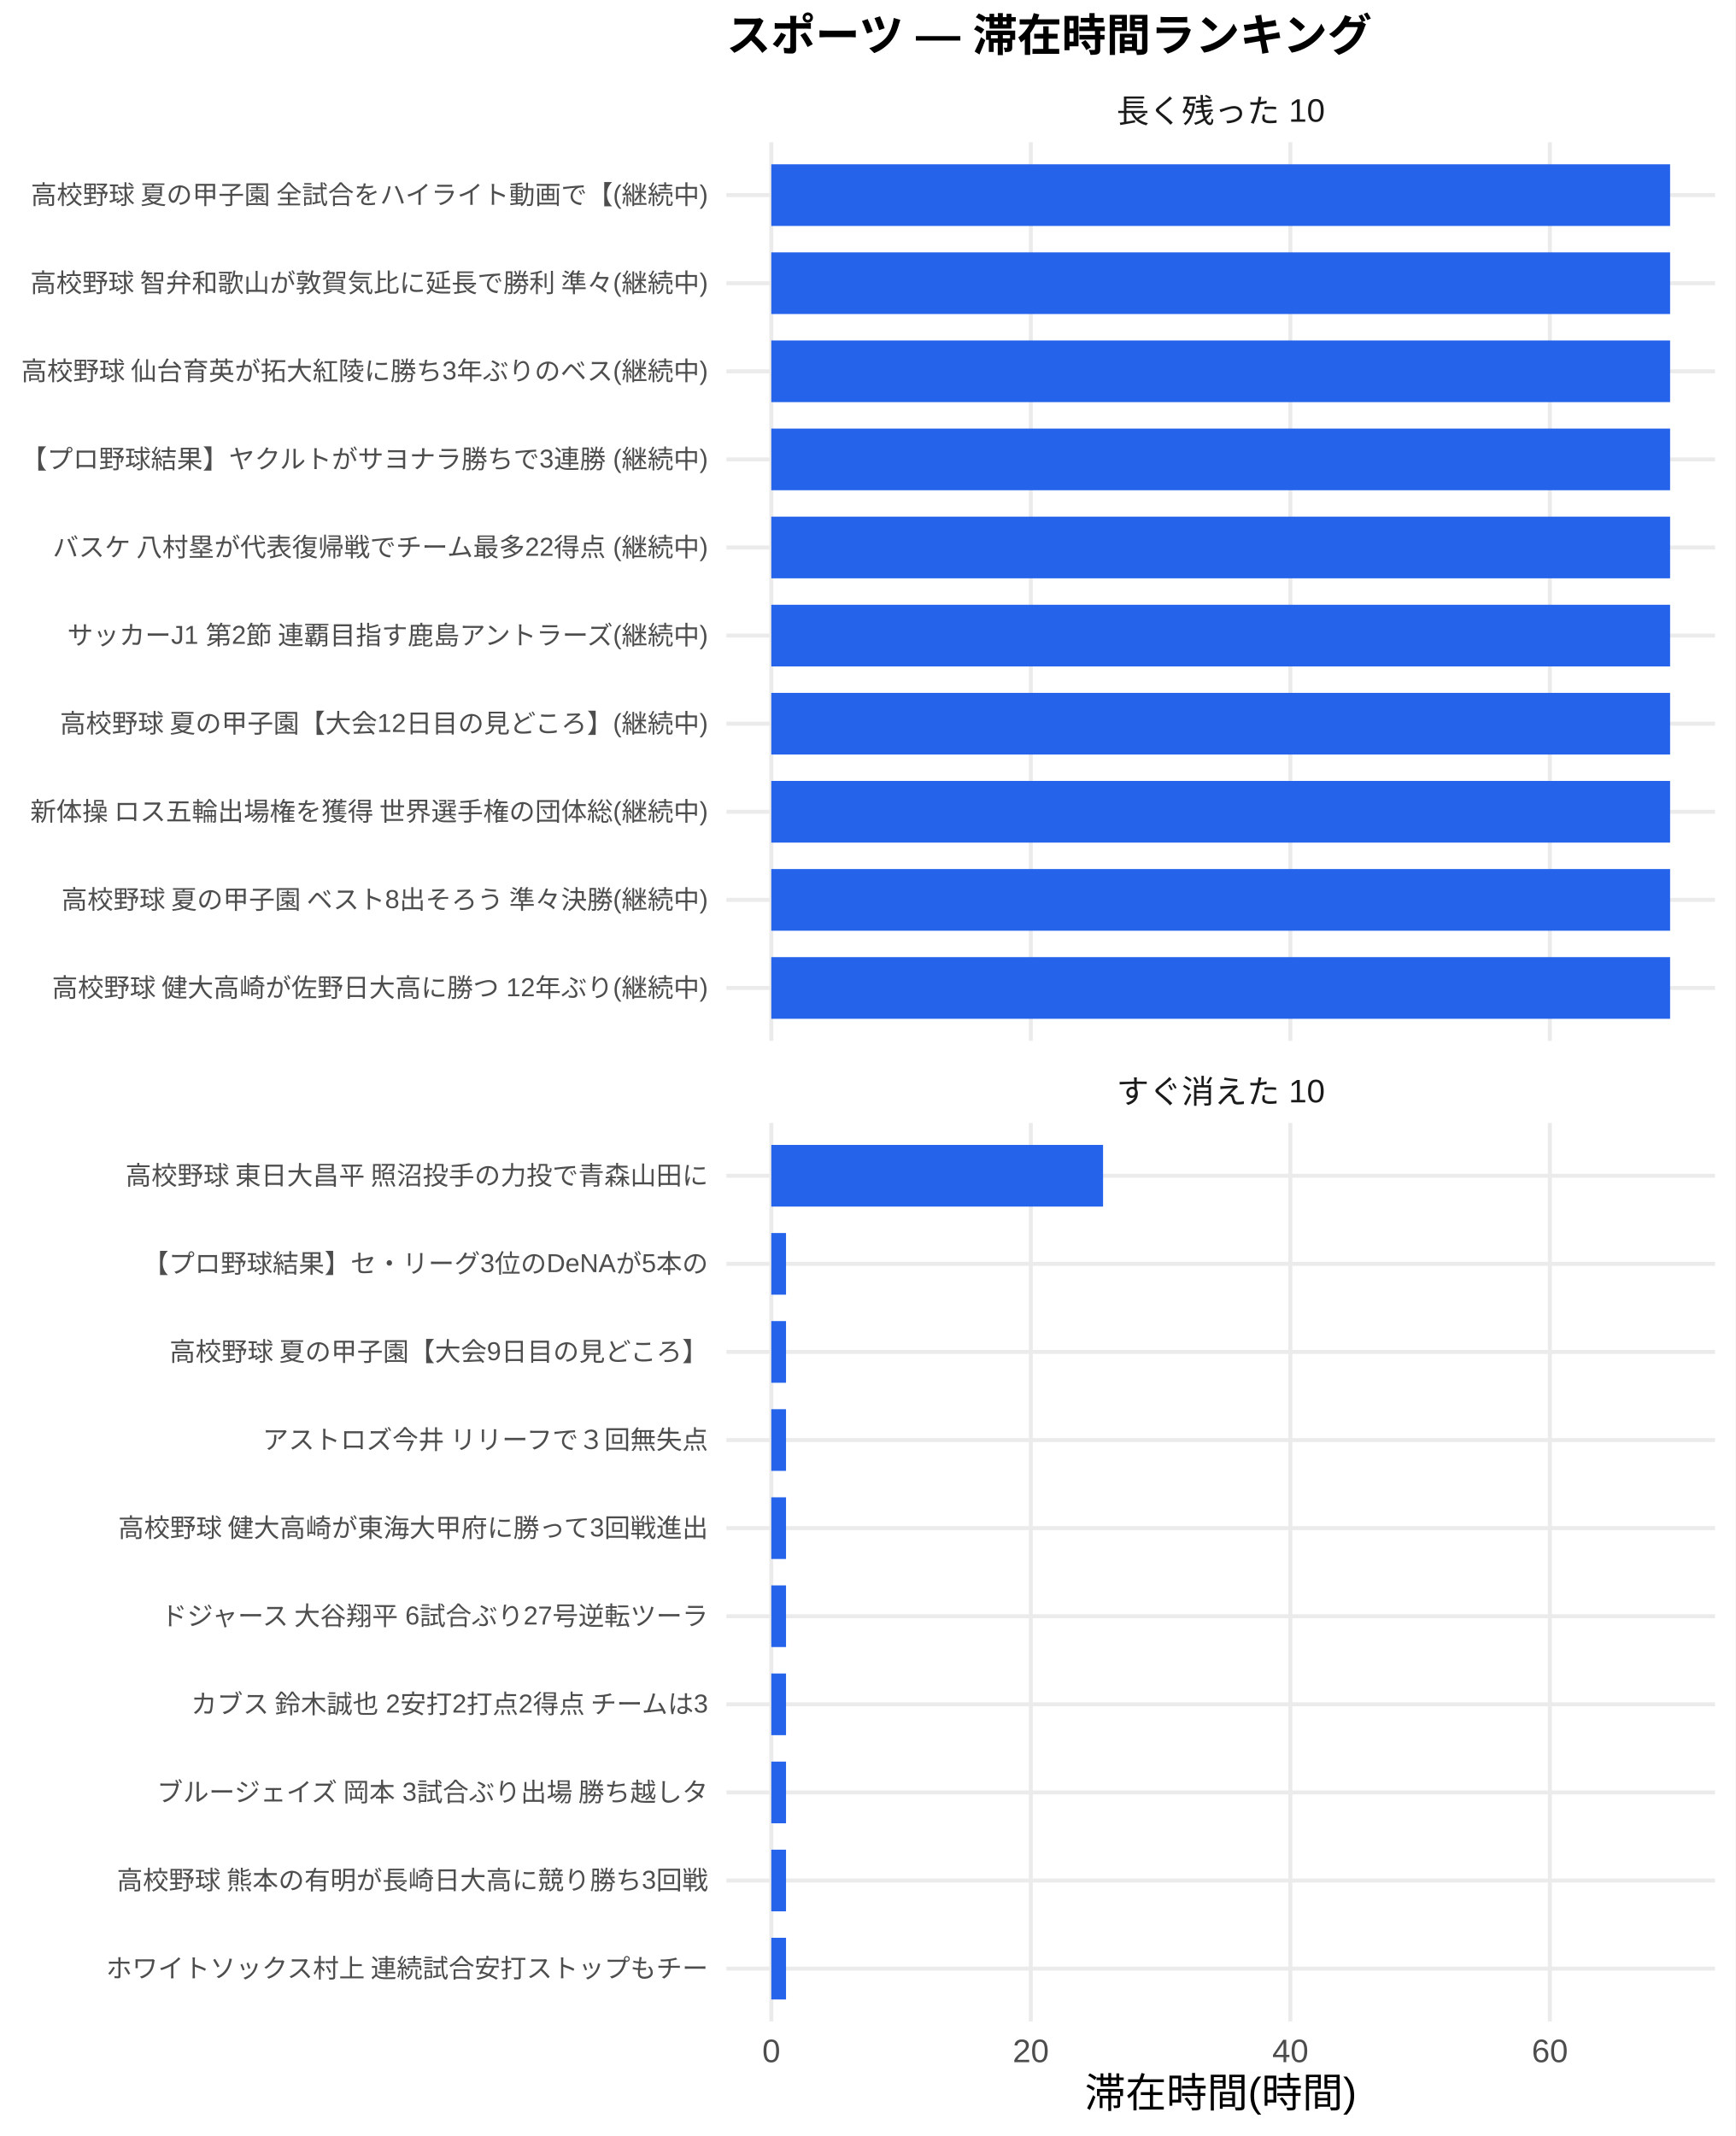
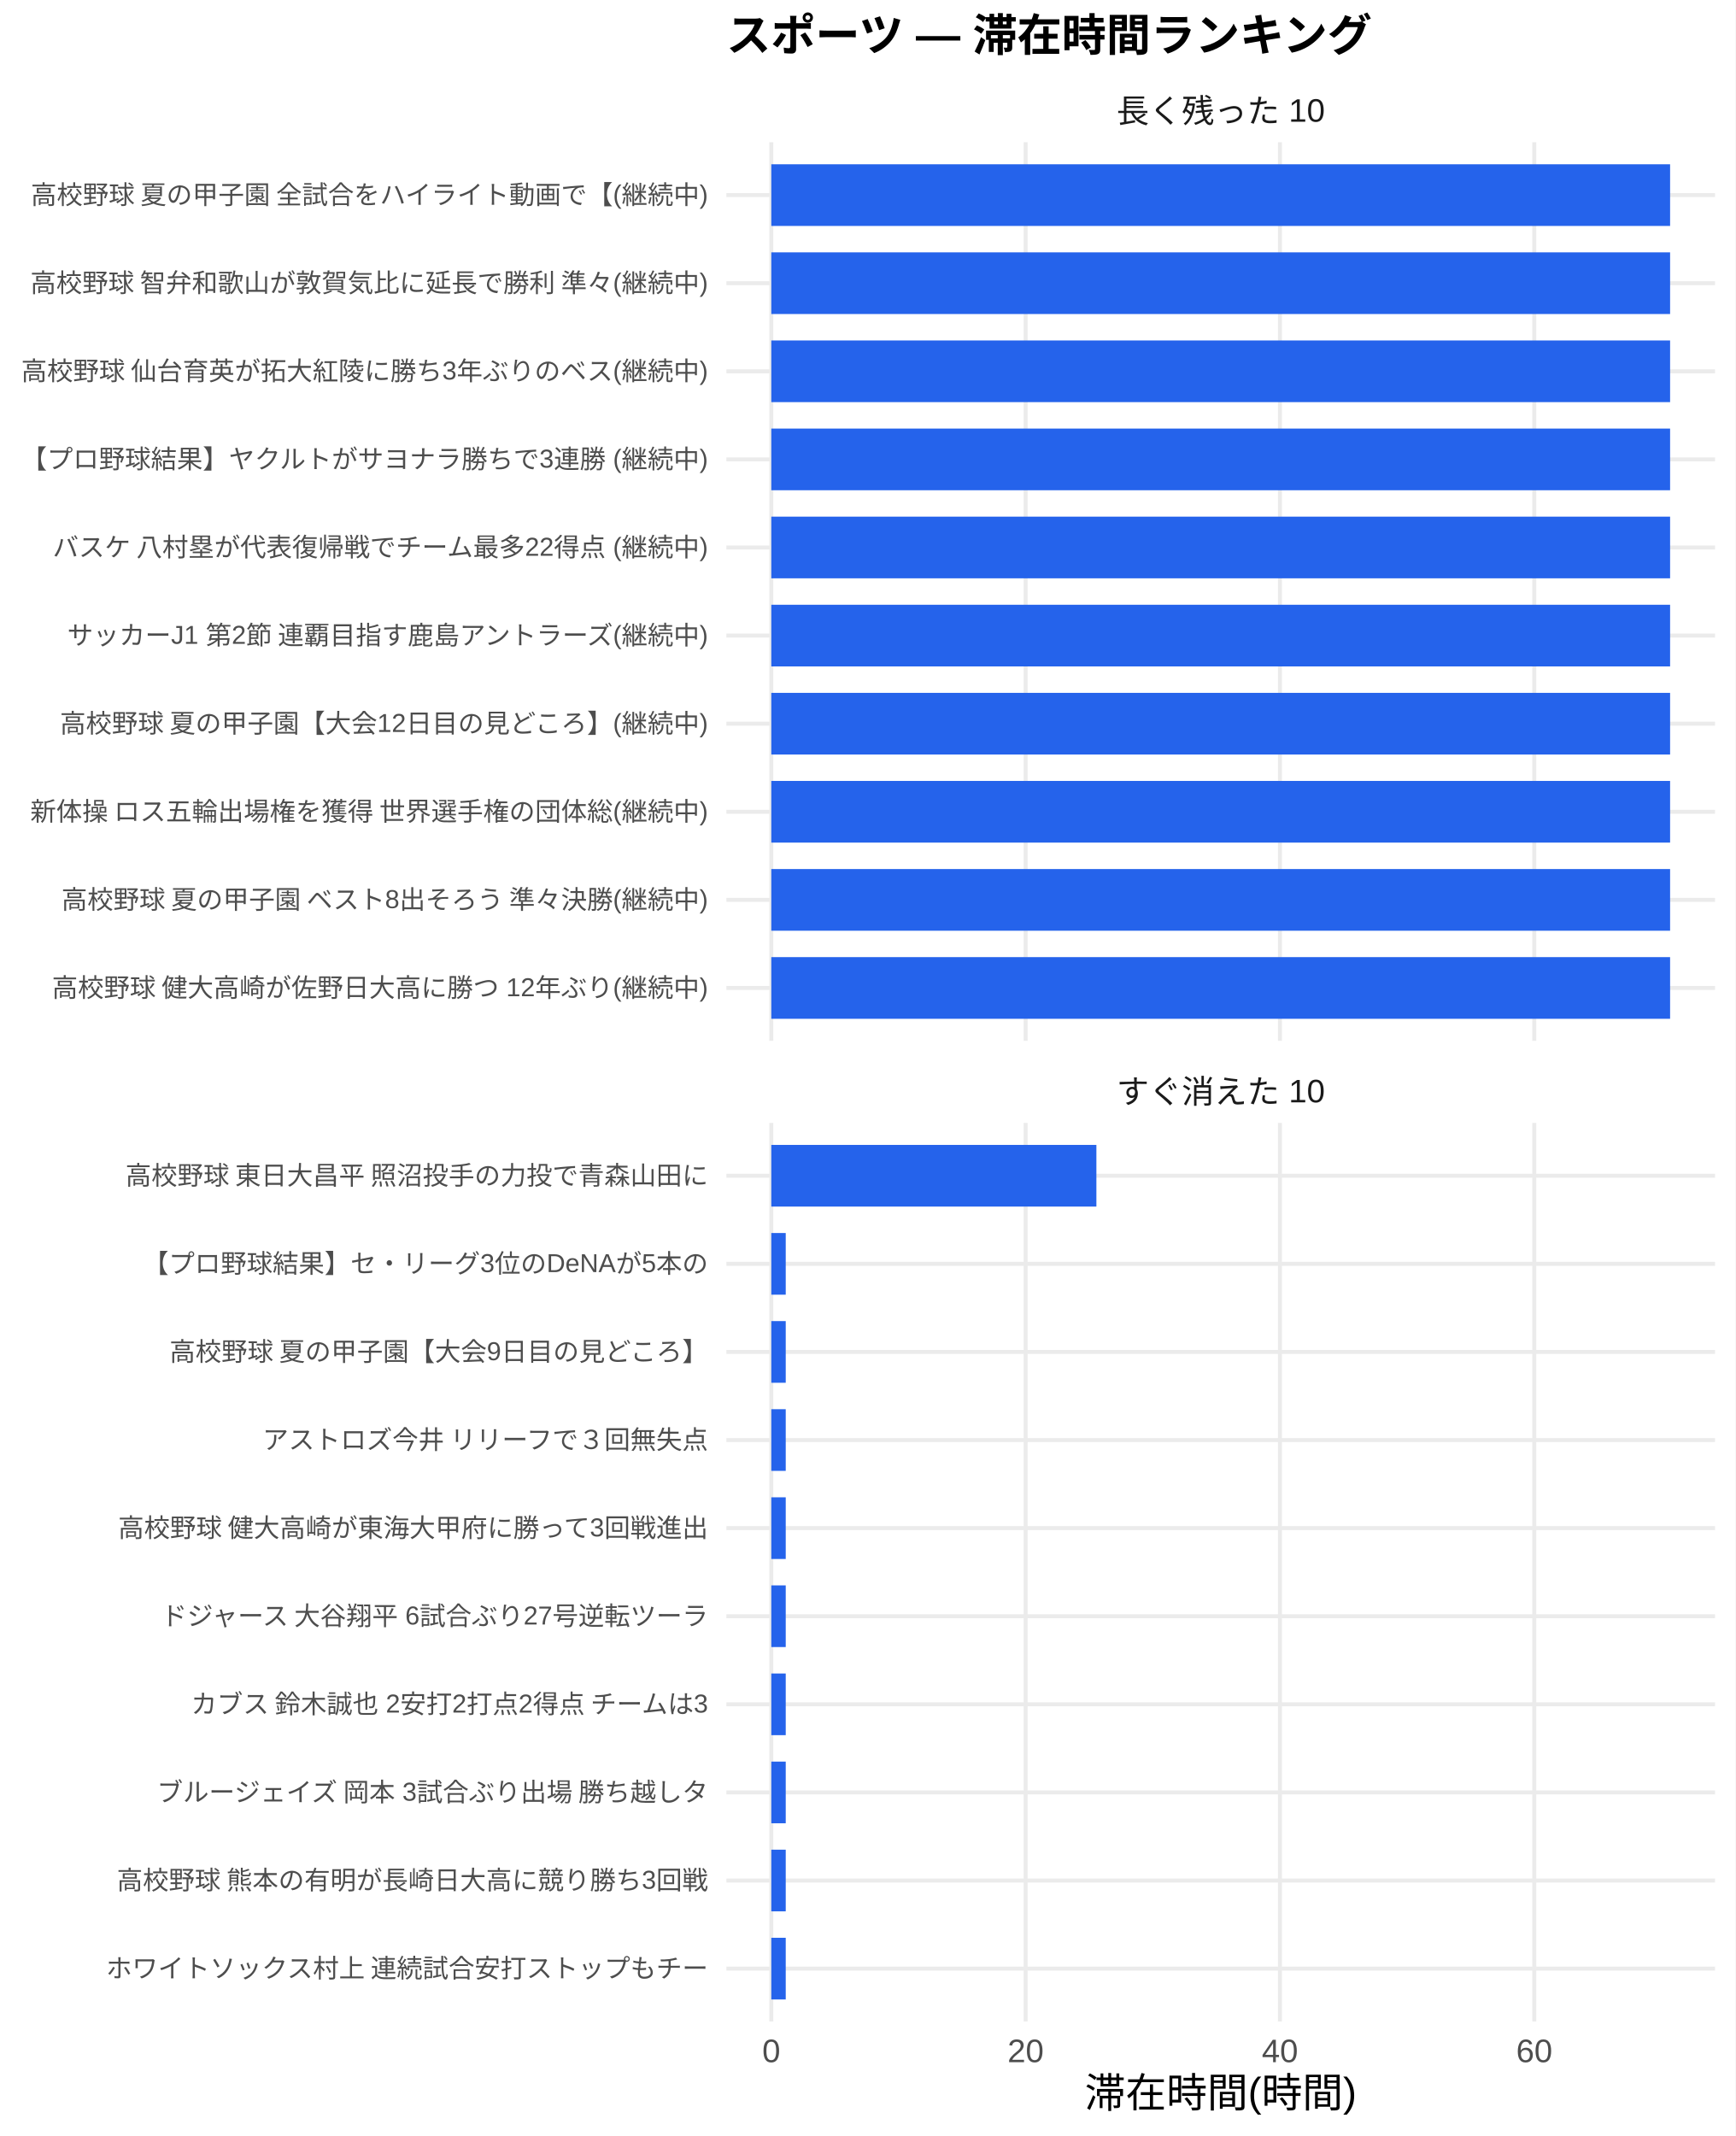
<svg xmlns="http://www.w3.org/2000/svg" width="468.00pt" height="576.00pt" viewBox="0 0 468.00 576.00">
  <g class="svglite">
    <defs>
      <style type="text/css">
    .svglite line, .svglite polyline, .svglite polygon, .svglite path, .svglite rect, .svglite circle {
      fill: none;
      stroke: #000000;
      stroke-linecap: round;
      stroke-linejoin: round;
      stroke-miterlimit: 10.00;
    }
    .svglite text {
      white-space: pre;
    }
    .svglite g.glyphgroup path {
      fill: inherit;
      stroke: none;
    }
  </style>
    </defs>
    <rect width="100%" height="100%" style="stroke: none; fill: #FFFFFF;" />
    <defs>
      <clipPath id="cpMC4wMHw0NjguMDB8MC4wMHw1NzYuMDA=">
        <rect x="0.00" y="0.00" width="468.00" height="576.00" />
      </clipPath>
    </defs>
    <g clip-path="url(#cpMC4wMHw0NjguMDB8MC4wMHw1NzYuMDA=)">
      <rect x="0.00" y="0.00" width="468.00" height="576.00" style="stroke-width: 1.07; stroke: none; fill: #FFFFFF;" />
    </g>
    <defs>
      <clipPath id="cpMTk1LjkwfDQ2Mi41MnwzOC4zNnwyODAuNjc=">
        <rect x="195.90" y="38.36" width="266.63" height="242.31" />
      </clipPath>
    </defs>
    <g clip-path="url(#cpMTk1LjkwfDQ2Mi41MnwzOC4zNnwyODAuNjc=)">
      <polyline points="195.90,266.42 462.52,266.42 " style="stroke-width: 1.07; stroke: #EBEBEB; stroke-linecap: butt;" />
      <polyline points="195.90,242.66 462.52,242.66 " style="stroke-width: 1.07; stroke: #EBEBEB; stroke-linecap: butt;" />
      <polyline points="195.90,218.91 462.52,218.91 " style="stroke-width: 1.07; stroke: #EBEBEB; stroke-linecap: butt;" />
      <polyline points="195.90,195.15 462.52,195.15 " style="stroke-width: 1.07; stroke: #EBEBEB; stroke-linecap: butt;" />
      <polyline points="195.90,171.39 462.52,171.39 " style="stroke-width: 1.07; stroke: #EBEBEB; stroke-linecap: butt;" />
      <polyline points="195.90,147.64 462.52,147.64 " style="stroke-width: 1.07; stroke: #EBEBEB; stroke-linecap: butt;" />
      <polyline points="195.90,123.88 462.52,123.88 " style="stroke-width: 1.07; stroke: #EBEBEB; stroke-linecap: butt;" />
      <polyline points="195.90,100.13 462.52,100.13 " style="stroke-width: 1.07; stroke: #EBEBEB; stroke-linecap: butt;" />
      <polyline points="195.90,76.37 462.52,76.37 " style="stroke-width: 1.07; stroke: #EBEBEB; stroke-linecap: butt;" />
      <polyline points="195.90,52.61 462.52,52.61 " style="stroke-width: 1.07; stroke: #EBEBEB; stroke-linecap: butt;" />
      <polyline points="208.01,280.67 208.01,38.36 " style="stroke-width: 1.07; stroke: #EBEBEB; stroke-linecap: butt;" />
-       <polyline points="278.00,280.67 278.00,38.36 " style="stroke-width: 1.07; stroke: #EBEBEB; stroke-linecap: butt;" />
-       <polyline points="347.99,280.67 347.99,38.36 " style="stroke-width: 1.07; stroke: #EBEBEB; stroke-linecap: butt;" />
-       <polyline points="417.97,280.67 417.97,38.36 " style="stroke-width: 1.07; stroke: #EBEBEB; stroke-linecap: butt;" />
+       <polyline points="276.60,280.67 276.60,38.36 " style="stroke-width: 1.07; stroke: #EBEBEB; stroke-linecap: butt;" />
+       <polyline points="345.18,280.67 345.18,38.36 " style="stroke-width: 1.07; stroke: #EBEBEB; stroke-linecap: butt;" />
+       <polyline points="413.77,280.67 413.77,38.36 " style="stroke-width: 1.07; stroke: #EBEBEB; stroke-linecap: butt;" />
      <rect x="208.01" y="44.30" width="242.39" height="16.63" style="stroke-width: 1.07; stroke: none; stroke-linecap: butt; stroke-linejoin: miter; fill: #2563EB;" />
      <rect x="208.01" y="68.05" width="242.39" height="16.63" style="stroke-width: 1.07; stroke: none; stroke-linecap: butt; stroke-linejoin: miter; fill: #2563EB;" />
      <rect x="208.01" y="91.81" width="242.39" height="16.63" style="stroke-width: 1.07; stroke: none; stroke-linecap: butt; stroke-linejoin: miter; fill: #2563EB;" />
      <rect x="208.01" y="115.57" width="242.39" height="16.63" style="stroke-width: 1.07; stroke: none; stroke-linecap: butt; stroke-linejoin: miter; fill: #2563EB;" />
      <rect x="208.01" y="139.32" width="242.39" height="16.63" style="stroke-width: 1.07; stroke: none; stroke-linecap: butt; stroke-linejoin: miter; fill: #2563EB;" />
      <rect x="208.01" y="163.08" width="242.39" height="16.63" style="stroke-width: 1.07; stroke: none; stroke-linecap: butt; stroke-linejoin: miter; fill: #2563EB;" />
      <rect x="208.01" y="186.84" width="242.39" height="16.63" style="stroke-width: 1.07; stroke: none; stroke-linecap: butt; stroke-linejoin: miter; fill: #2563EB;" />
      <rect x="208.01" y="210.59" width="242.39" height="16.63" style="stroke-width: 1.07; stroke: none; stroke-linecap: butt; stroke-linejoin: miter; fill: #2563EB;" />
      <rect x="208.01" y="234.35" width="242.39" height="16.63" style="stroke-width: 1.07; stroke: none; stroke-linecap: butt; stroke-linejoin: miter; fill: #2563EB;" />
      <rect x="208.01" y="258.10" width="242.39" height="16.63" style="stroke-width: 1.07; stroke: none; stroke-linecap: butt; stroke-linejoin: miter; fill: #2563EB;" />
    </g>
    <g clip-path="url(#cpMC4wMHw0NjguMDB8MC4wMHw1NzYuMDA=)">
</g>
    <defs>
      <clipPath id="cpMTk1LjkwfDQ2Mi41MnwzMDIuODB8NTQ1LjEy">
        <rect x="195.90" y="302.80" width="266.63" height="242.31" />
      </clipPath>
    </defs>
    <g clip-path="url(#cpMTk1LjkwfDQ2Mi41MnwzMDIuODB8NTQ1LjEy)">
      <polyline points="195.90,530.86 462.52,530.86 " style="stroke-width: 1.07; stroke: #EBEBEB; stroke-linecap: butt;" />
      <polyline points="195.90,507.11 462.52,507.11 " style="stroke-width: 1.07; stroke: #EBEBEB; stroke-linecap: butt;" />
      <polyline points="195.90,483.35 462.52,483.35 " style="stroke-width: 1.07; stroke: #EBEBEB; stroke-linecap: butt;" />
      <polyline points="195.90,459.59 462.52,459.59 " style="stroke-width: 1.07; stroke: #EBEBEB; stroke-linecap: butt;" />
      <polyline points="195.90,435.84 462.52,435.84 " style="stroke-width: 1.07; stroke: #EBEBEB; stroke-linecap: butt;" />
      <polyline points="195.90,412.08 462.52,412.08 " style="stroke-width: 1.07; stroke: #EBEBEB; stroke-linecap: butt;" />
      <polyline points="195.90,388.33 462.52,388.33 " style="stroke-width: 1.07; stroke: #EBEBEB; stroke-linecap: butt;" />
      <polyline points="195.90,364.57 462.52,364.57 " style="stroke-width: 1.07; stroke: #EBEBEB; stroke-linecap: butt;" />
      <polyline points="195.90,340.81 462.52,340.81 " style="stroke-width: 1.07; stroke: #EBEBEB; stroke-linecap: butt;" />
      <polyline points="195.90,317.06 462.52,317.06 " style="stroke-width: 1.07; stroke: #EBEBEB; stroke-linecap: butt;" />
      <polyline points="208.01,545.12 208.01,302.80 " style="stroke-width: 1.07; stroke: #EBEBEB; stroke-linecap: butt;" />
-       <polyline points="278.00,545.12 278.00,302.80 " style="stroke-width: 1.07; stroke: #EBEBEB; stroke-linecap: butt;" />
-       <polyline points="347.99,545.12 347.99,302.80 " style="stroke-width: 1.07; stroke: #EBEBEB; stroke-linecap: butt;" />
-       <polyline points="417.97,545.12 417.97,302.80 " style="stroke-width: 1.07; stroke: #EBEBEB; stroke-linecap: butt;" />
-       <rect x="208.01" y="308.74" width="89.47" height="16.63" style="stroke-width: 1.07; stroke: none; stroke-linecap: butt; stroke-linejoin: miter; fill: #2563EB;" />
-       <rect x="208.01" y="332.50" width="3.97" height="16.63" style="stroke-width: 1.07; stroke: none; stroke-linecap: butt; stroke-linejoin: miter; fill: #2563EB;" />
-       <rect x="208.01" y="356.25" width="3.97" height="16.63" style="stroke-width: 1.07; stroke: none; stroke-linecap: butt; stroke-linejoin: miter; fill: #2563EB;" />
-       <rect x="208.01" y="380.01" width="3.97" height="16.63" style="stroke-width: 1.07; stroke: none; stroke-linecap: butt; stroke-linejoin: miter; fill: #2563EB;" />
-       <rect x="208.01" y="403.77" width="3.97" height="16.63" style="stroke-width: 1.07; stroke: none; stroke-linecap: butt; stroke-linejoin: miter; fill: #2563EB;" />
-       <rect x="208.01" y="427.52" width="3.97" height="16.63" style="stroke-width: 1.07; stroke: none; stroke-linecap: butt; stroke-linejoin: miter; fill: #2563EB;" />
-       <rect x="208.01" y="451.28" width="3.97" height="16.63" style="stroke-width: 1.07; stroke: none; stroke-linecap: butt; stroke-linejoin: miter; fill: #2563EB;" />
-       <rect x="208.01" y="475.04" width="3.97" height="16.63" style="stroke-width: 1.07; stroke: none; stroke-linecap: butt; stroke-linejoin: miter; fill: #2563EB;" />
-       <rect x="208.01" y="498.79" width="3.97" height="16.63" style="stroke-width: 1.07; stroke: none; stroke-linecap: butt; stroke-linejoin: miter; fill: #2563EB;" />
-       <rect x="208.01" y="522.55" width="3.97" height="16.63" style="stroke-width: 1.07; stroke: none; stroke-linecap: butt; stroke-linejoin: miter; fill: #2563EB;" />
+       <polyline points="276.60,545.12 276.60,302.80 " style="stroke-width: 1.07; stroke: #EBEBEB; stroke-linecap: butt;" />
+       <polyline points="345.18,545.12 345.18,302.80 " style="stroke-width: 1.07; stroke: #EBEBEB; stroke-linecap: butt;" />
+       <polyline points="413.77,545.12 413.77,302.80 " style="stroke-width: 1.07; stroke: #EBEBEB; stroke-linecap: butt;" />
+       <rect x="208.01" y="308.74" width="87.67" height="16.63" style="stroke-width: 1.07; stroke: none; stroke-linecap: butt; stroke-linejoin: miter; fill: #2563EB;" />
+       <rect x="208.01" y="332.50" width="3.89" height="16.63" style="stroke-width: 1.07; stroke: none; stroke-linecap: butt; stroke-linejoin: miter; fill: #2563EB;" />
+       <rect x="208.01" y="356.25" width="3.89" height="16.63" style="stroke-width: 1.07; stroke: none; stroke-linecap: butt; stroke-linejoin: miter; fill: #2563EB;" />
+       <rect x="208.01" y="380.01" width="3.89" height="16.63" style="stroke-width: 1.07; stroke: none; stroke-linecap: butt; stroke-linejoin: miter; fill: #2563EB;" />
+       <rect x="208.01" y="403.77" width="3.89" height="16.63" style="stroke-width: 1.07; stroke: none; stroke-linecap: butt; stroke-linejoin: miter; fill: #2563EB;" />
+       <rect x="208.01" y="427.52" width="3.89" height="16.63" style="stroke-width: 1.07; stroke: none; stroke-linecap: butt; stroke-linejoin: miter; fill: #2563EB;" />
+       <rect x="208.01" y="451.28" width="3.89" height="16.63" style="stroke-width: 1.07; stroke: none; stroke-linecap: butt; stroke-linejoin: miter; fill: #2563EB;" />
+       <rect x="208.01" y="475.04" width="3.89" height="16.63" style="stroke-width: 1.07; stroke: none; stroke-linecap: butt; stroke-linejoin: miter; fill: #2563EB;" />
+       <rect x="208.01" y="498.79" width="3.89" height="16.63" style="stroke-width: 1.07; stroke: none; stroke-linecap: butt; stroke-linejoin: miter; fill: #2563EB;" />
+       <rect x="208.01" y="522.55" width="3.89" height="16.63" style="stroke-width: 1.07; stroke: none; stroke-linecap: butt; stroke-linejoin: miter; fill: #2563EB;" />
    </g>
    <g clip-path="url(#cpMC4wMHw0NjguMDB8MC4wMHw1NzYuMDA=)">
</g>
    <defs>
      <clipPath id="cpMTk1LjkwfDQ2Mi41MnwyODYuMTV8MzAyLjgw">
        <rect x="195.90" y="286.15" width="266.63" height="16.65" />
      </clipPath>
    </defs>
    <g clip-path="url(#cpMTk1LjkwfDQ2Mi41MnwyODYuMTV8MzAyLjgw)">
      <text x="329.21" y="297.50" text-anchor="middle" style="font-size: 8.80px;fill: #1A1A1A; font-family: &quot;Liberation Sans&quot;;" textLength="56.20px" lengthAdjust="spacingAndGlyphs">すぐ消えた 10</text>
    </g>
    <g clip-path="url(#cpMC4wMHw0NjguMDB8MC4wMHw1NzYuMDA=)">
</g>
    <defs>
      <clipPath id="cpMTk1LjkwfDQ2Mi41MnwyMS43MXwzOC4zNg==">
        <rect x="195.90" y="21.71" width="266.63" height="16.65" />
      </clipPath>
    </defs>
    <g clip-path="url(#cpMTk1LjkwfDQ2Mi41MnwyMS43MXwzOC4zNg==)">
      <text x="329.21" y="33.06" text-anchor="middle" style="font-size: 8.80px;fill: #1A1A1A; font-family: &quot;Liberation Sans&quot;;" textLength="56.20px" lengthAdjust="spacingAndGlyphs">長く残った 10</text>
    </g>
    <g clip-path="url(#cpMC4wMHw0NjguMDB8MC4wMHw1NzYuMDA=)">
      <text x="208.01" y="556.10" text-anchor="middle" style="font-size: 8.80px;fill: #4D4D4D; font-family: &quot;Liberation Sans&quot;;" textLength="4.89px" lengthAdjust="spacingAndGlyphs">0</text>
-       <text x="278.00" y="556.10" text-anchor="middle" style="font-size: 8.80px;fill: #4D4D4D; font-family: &quot;Liberation Sans&quot;;" textLength="9.78px" lengthAdjust="spacingAndGlyphs">20</text>
-       <text x="347.99" y="556.10" text-anchor="middle" style="font-size: 8.80px;fill: #4D4D4D; font-family: &quot;Liberation Sans&quot;;" textLength="9.78px" lengthAdjust="spacingAndGlyphs">40</text>
-       <text x="417.97" y="556.10" text-anchor="middle" style="font-size: 8.80px;fill: #4D4D4D; font-family: &quot;Liberation Sans&quot;;" textLength="9.78px" lengthAdjust="spacingAndGlyphs">60</text>
+       <text x="276.60" y="556.10" text-anchor="middle" style="font-size: 8.80px;fill: #4D4D4D; font-family: &quot;Liberation Sans&quot;;" textLength="9.78px" lengthAdjust="spacingAndGlyphs">20</text>
+       <text x="345.18" y="556.10" text-anchor="middle" style="font-size: 8.80px;fill: #4D4D4D; font-family: &quot;Liberation Sans&quot;;" textLength="9.78px" lengthAdjust="spacingAndGlyphs">40</text>
+       <text x="413.77" y="556.10" text-anchor="middle" style="font-size: 8.80px;fill: #4D4D4D; font-family: &quot;Liberation Sans&quot;;" textLength="9.78px" lengthAdjust="spacingAndGlyphs">60</text>
      <text x="190.96" y="268.83" text-anchor="end" style="font-size: 7.00px;fill: #4D4D4D; font-family: &quot;Liberation Sans&quot;;" textLength="177.31px" lengthAdjust="spacingAndGlyphs">高校野球 健大高崎が佐野日大高に勝つ 12年ぶり(継続中)</text>
      <text x="190.96" y="245.07" text-anchor="end" style="font-size: 7.00px;fill: #4D4D4D; font-family: &quot;Liberation Sans&quot;;" textLength="175.36px" lengthAdjust="spacingAndGlyphs">高校野球 夏の甲子園 ベスト8出そろう 準々決勝(継続中)</text>
      <text x="190.96" y="221.31" text-anchor="end" style="font-size: 7.00px;fill: #4D4D4D; font-family: &quot;Liberation Sans&quot;;" textLength="183.53px" lengthAdjust="spacingAndGlyphs">新体操 ロス五輪出場権を獲得 世界選手権の団体総(継続中)</text>
      <text x="190.96" y="197.56" text-anchor="end" style="font-size: 7.00px;fill: #4D4D4D; font-family: &quot;Liberation Sans&quot;;" textLength="175.38px" lengthAdjust="spacingAndGlyphs">高校野球 夏の甲子園【大会12日目の見どころ】(継続中)</text>
      <text x="190.96" y="173.80" text-anchor="end" style="font-size: 7.00px;fill: #4D4D4D; font-family: &quot;Liberation Sans&quot;;" textLength="173.81px" lengthAdjust="spacingAndGlyphs">サッカーJ1 第2節 連覇目指す鹿島アントラーズ(継続中)</text>
      <text x="190.96" y="150.05" text-anchor="end" style="font-size: 7.00px;fill: #4D4D4D; font-family: &quot;Liberation Sans&quot;;" textLength="177.31px" lengthAdjust="spacingAndGlyphs">バスケ 八村塁が代表復帰戦でチーム最多22得点 (継続中)</text>
      <text x="190.96" y="126.29" text-anchor="end" style="font-size: 7.00px;fill: #4D4D4D; font-family: &quot;Liberation Sans&quot;;" textLength="185.48px" lengthAdjust="spacingAndGlyphs">【プロ野球結果】ヤクルトがサヨナラ勝ちで3連勝 (継続中)</text>
      <text x="190.96" y="102.53" text-anchor="end" style="font-size: 7.00px;fill: #4D4D4D; font-family: &quot;Liberation Sans&quot;;" textLength="185.48px" lengthAdjust="spacingAndGlyphs">高校野球 仙台育英が拓大紅陵に勝ち3年ぶりのベス(継続中)</text>
      <text x="190.96" y="78.78" text-anchor="end" style="font-size: 7.00px;fill: #4D4D4D; font-family: &quot;Liberation Sans&quot;;" textLength="183.53px" lengthAdjust="spacingAndGlyphs">高校野球 智弁和歌山が敦賀気比に延長で勝利 準々(継続中)</text>
      <text x="190.96" y="55.02" text-anchor="end" style="font-size: 7.00px;fill: #4D4D4D; font-family: &quot;Liberation Sans&quot;;" textLength="183.53px" lengthAdjust="spacingAndGlyphs">高校野球 夏の甲子園 全試合をハイライト動画で【(継続中)</text>
      <text x="190.96" y="533.27" text-anchor="end" style="font-size: 7.00px;fill: #4D4D4D; font-family: &quot;Liberation Sans&quot;;" textLength="162.94px" lengthAdjust="spacingAndGlyphs">ホワイトソックス村上 連続試合安打ストップもチー</text>
      <text x="190.96" y="509.51" text-anchor="end" style="font-size: 7.00px;fill: #4D4D4D; font-family: &quot;Liberation Sans&quot;;" textLength="159.83px" lengthAdjust="spacingAndGlyphs">高校野球 熊本の有明が長崎日大高に競り勝ち3回戦</text>
      <text x="190.96" y="485.76" text-anchor="end" style="font-size: 7.00px;fill: #4D4D4D; font-family: &quot;Liberation Sans&quot;;" textLength="149.70px" lengthAdjust="spacingAndGlyphs">ブルージェイズ 岡本 3試合ぶり出場 勝ち越しタ</text>
      <text x="190.96" y="462.00" text-anchor="end" style="font-size: 7.00px;fill: #4D4D4D; font-family: &quot;Liberation Sans&quot;;" textLength="140.38px" lengthAdjust="spacingAndGlyphs">カブス 鈴木誠也 2安打2打点2得点 チームは3</text>
      <text x="190.96" y="438.25" text-anchor="end" style="font-size: 7.00px;fill: #4D4D4D; font-family: &quot;Liberation Sans&quot;;" textLength="148.55px" lengthAdjust="spacingAndGlyphs">ドジャース 大谷翔平 6試合ぶり27号逆転ツーラ</text>
      <text x="190.96" y="414.49" text-anchor="end" style="font-size: 7.00px;fill: #4D4D4D; font-family: &quot;Liberation Sans&quot;;" textLength="159.83px" lengthAdjust="spacingAndGlyphs">高校野球 健大高崎が東海大甲府に勝って3回戦進出</text>
      <text x="190.96" y="390.73" text-anchor="end" style="font-size: 7.00px;fill: #4D4D4D; font-family: &quot;Liberation Sans&quot;;" textLength="120.94px" lengthAdjust="spacingAndGlyphs">アストロズ今井 リリーフで３回無失点</text>
      <text x="190.96" y="366.98" text-anchor="end" style="font-size: 7.00px;fill: #4D4D4D; font-family: &quot;Liberation Sans&quot;;" textLength="145.83px" lengthAdjust="spacingAndGlyphs">高校野球 夏の甲子園【大会9日目の見どころ】</text>
      <text x="190.96" y="343.22" text-anchor="end" style="font-size: 7.00px;fill: #4D4D4D; font-family: &quot;Liberation Sans&quot;;" textLength="152.47px" lengthAdjust="spacingAndGlyphs">【プロ野球結果】セ・リーグ3位のDeNAが5本の</text>
      <text x="190.96" y="319.47" text-anchor="end" style="font-size: 7.00px;fill: #4D4D4D; font-family: &quot;Liberation Sans&quot;;" textLength="157.88px" lengthAdjust="spacingAndGlyphs">高校野球 東日大昌平 照沼投手の力投で青森山田に</text>
      <text x="329.21" y="568.24" text-anchor="middle" style="font-size: 11.00px; font-family: &quot;Liberation Sans&quot;;" textLength="73.31px" lengthAdjust="spacingAndGlyphs">滞在時間(時間)</text>
      <text x="195.90" y="13.74" style="font-size: 12.00px; font-weight: bold; font-family: &quot;Liberation Sans&quot;;" textLength="174.66px" lengthAdjust="spacingAndGlyphs">スポーツ — 滞在時間ランキング</text>
    </g>
  </g>
</svg>
